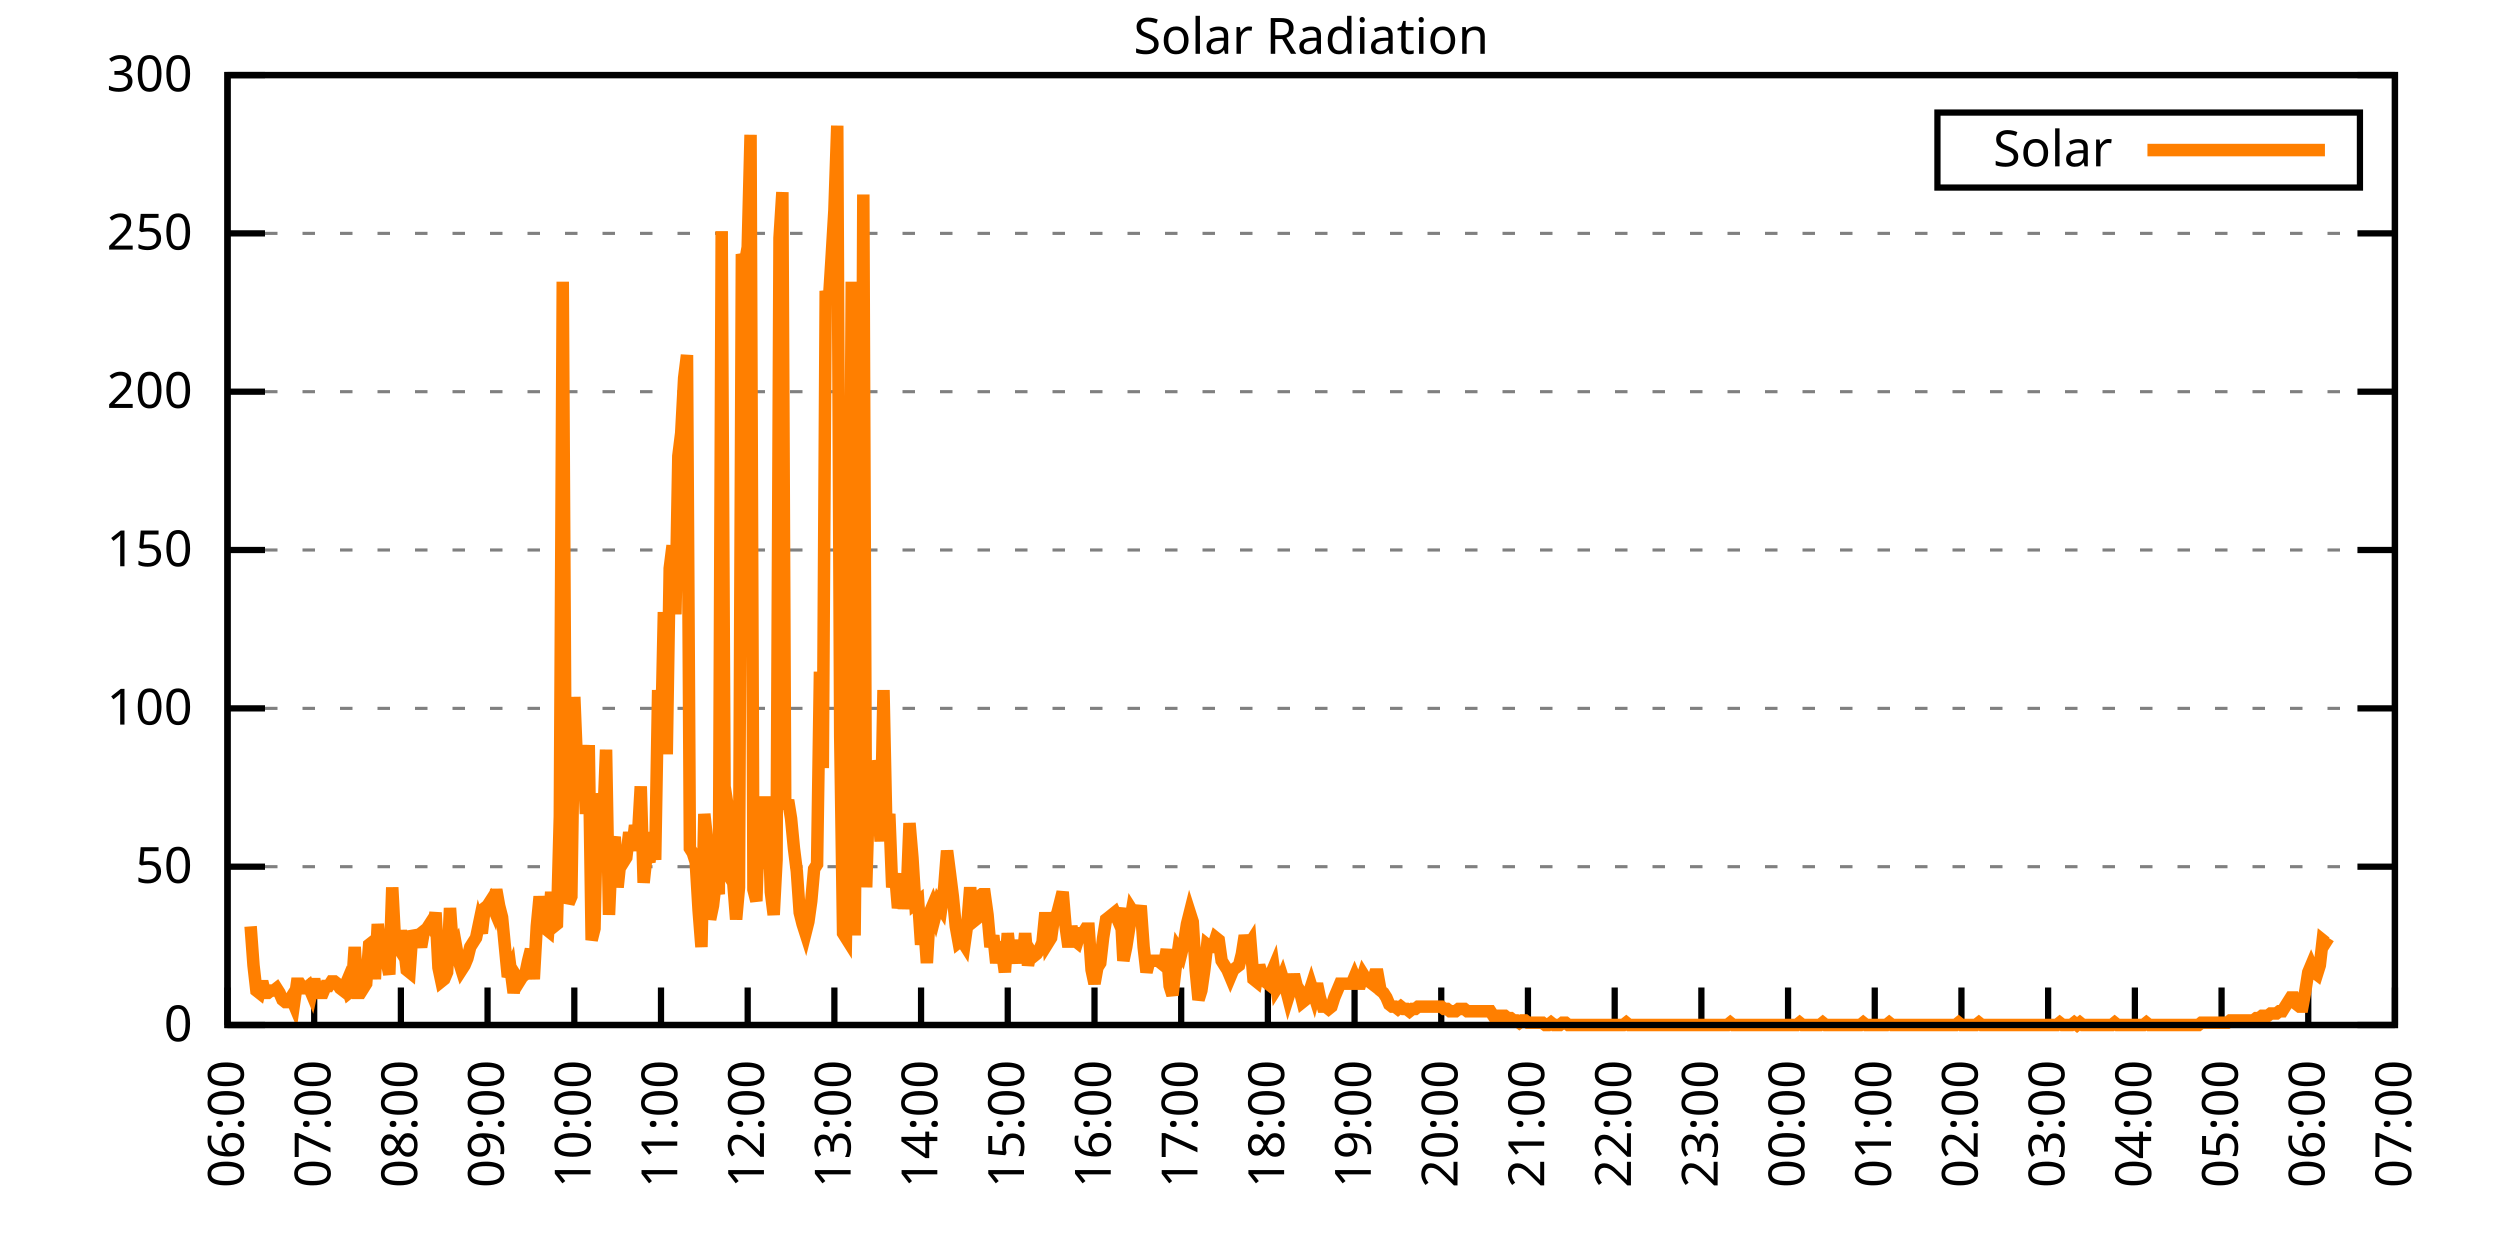
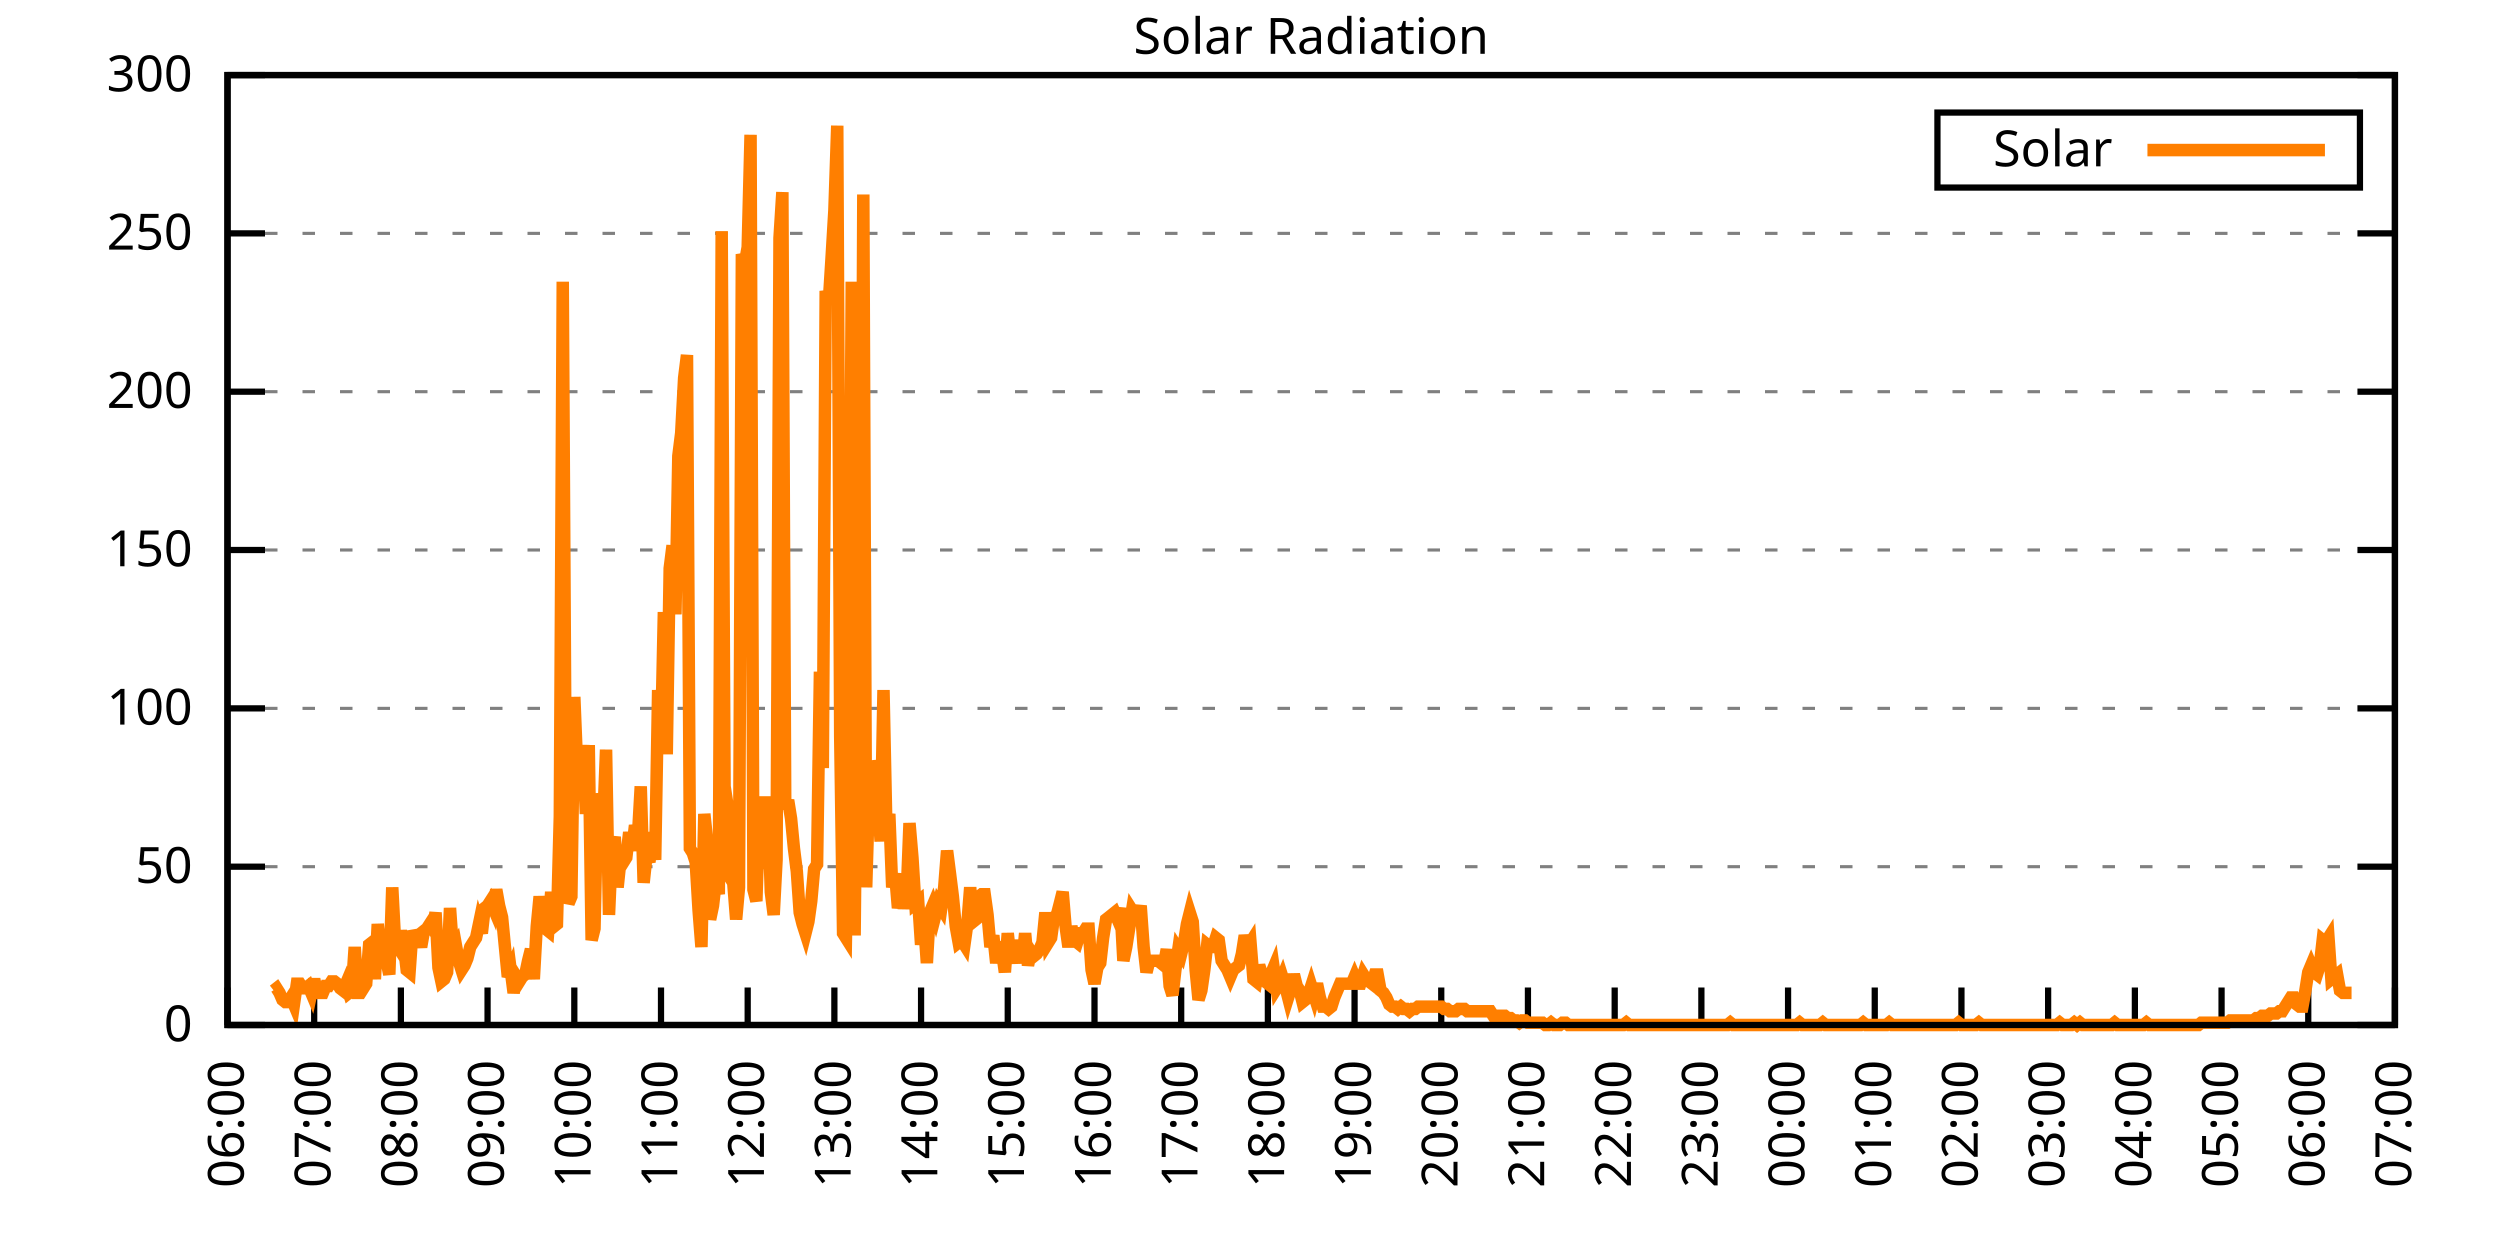
<svg xmlns="http://www.w3.org/2000/svg" xmlns:xlink="http://www.w3.org/1999/xlink" width="400" height="200" viewBox="0 0 400 200">
  <g id="gnuplot_canvas">
    <rect x="0" y="0" width="400" height="200" fill="none" />
    <defs>
      <circle id="gpDot" r="0.5" stroke-width="0.5" stroke="currentColor" />
      <path id="gpPt0" stroke-width="0.333" stroke="currentColor" d="M-1,0 h2 M0,-1 v2" />
      <path id="gpPt1" stroke-width="0.333" stroke="currentColor" d="M-1,-1 L1,1 M1,-1 L-1,1" />
      <path id="gpPt2" stroke-width="0.333" stroke="currentColor" d="M-1,0 L1,0 M0,-1 L0,1 M-1,-1 L1,1 M-1,1 L1,-1" />
      <rect id="gpPt3" stroke-width="0.333" stroke="currentColor" x="-1" y="-1" width="2" height="2" />
      <rect id="gpPt4" stroke-width="0.333" stroke="currentColor" fill="currentColor" x="-1" y="-1" width="2" height="2" />
      <circle id="gpPt5" stroke-width="0.333" stroke="currentColor" cx="0" cy="0" r="1" />
      <use xlink:href="#gpPt5" id="gpPt6" fill="currentColor" stroke="none" />
      <path id="gpPt7" stroke-width="0.333" stroke="currentColor" d="M0,-1.33 L-1.33,0.67 L1.33,0.67 z" />
      <use xlink:href="#gpPt7" id="gpPt8" fill="currentColor" stroke="none" />
      <use xlink:href="#gpPt7" id="gpPt9" stroke="currentColor" transform="rotate(180)" />
      <use xlink:href="#gpPt9" id="gpPt10" fill="currentColor" stroke="none" />
      <use xlink:href="#gpPt3" id="gpPt11" stroke="currentColor" transform="rotate(45)" />
      <use xlink:href="#gpPt11" id="gpPt12" fill="currentColor" stroke="none" />
      <path id="gpPt13" stroke-width="0.333" stroke="currentColor" d="M0,1.330 L1.265,0.411 L0.782,-1.067 L-0.782,-1.076 L-1.265,0.411 z" />
      <use xlink:href="#gpPt13" id="gpPt14" fill="currentColor" stroke="none" />
      <filter id="textbox" filterUnits="objectBoundingBox" x="0" y="0" height="1" width="1">
        <feFlood flood-color="white" flood-opacity="1" result="bgnd" />
        <feComposite in="SourceGraphic" in2="bgnd" operator="atop" />
      </filter>
      <filter id="greybox" filterUnits="objectBoundingBox" x="0" y="0" height="1" width="1">
        <feFlood flood-color="lightgrey" flood-opacity="1" result="grey" />
        <feComposite in="SourceGraphic" in2="grey" operator="atop" />
      </filter>
    </defs>
    <g fill="none" color="white" stroke="currentColor" stroke-width="1.00" stroke-linecap="butt" stroke-linejoin="miter">
</g>
    <g fill="none" color="black" stroke="currentColor" stroke-width="1.00" stroke-linecap="butt" stroke-linejoin="miter">
      <g stroke="none" shape-rendering="crispEdges">
        <polygon fill="rgb(255, 255, 255)" points="36.40,164.00 383.18,164.00 383.18,12.02 36.40,12.02 " />
      </g>
    </g>
    <g fill="none" color="black" stroke="currentColor" stroke-width="1.00" stroke-linecap="butt" stroke-linejoin="miter">
</g>
    <g fill="none" color="black" stroke="black" stroke-width="0.50" stroke-linecap="butt" stroke-linejoin="miter">
</g>
    <g fill="none" color="gray" stroke="currentColor" stroke-width="0.50" stroke-linecap="butt" stroke-linejoin="miter">
      <path stroke="gray" stroke-dasharray="2,4" class="gridline" d="M36.40,164.00 L383.19,164.00  " />
    </g>
    <g fill="none" color="gray" stroke="gray" stroke-width="1.00" stroke-linecap="butt" stroke-linejoin="miter">
</g>
    <g fill="none" color="black" stroke="currentColor" stroke-width="1.00" stroke-linecap="butt" stroke-linejoin="miter">
      <path stroke="black" d="M36.40,164.00 L42.40,164.00 M383.19,164.00 L377.19,164.00  " />
      <g transform="translate(30.80,166.60)" stroke="none" fill="black" font-family="Sans" font-size="8.00" text-anchor="end">
        <text>
          <tspan font-family="Sans"> 0</tspan>
        </text>
      </g>
    </g>
    <g fill="none" color="black" stroke="currentColor" stroke-width="1.00" stroke-linecap="butt" stroke-linejoin="miter">
</g>
    <g fill="none" color="black" stroke="black" stroke-width="0.50" stroke-linecap="butt" stroke-linejoin="miter">
</g>
    <g fill="none" color="gray" stroke="currentColor" stroke-width="0.50" stroke-linecap="butt" stroke-linejoin="miter">
      <path stroke="gray" stroke-dasharray="2,4" class="gridline" d="M36.40,138.67 L383.19,138.67  " />
    </g>
    <g fill="none" color="gray" stroke="gray" stroke-width="1.00" stroke-linecap="butt" stroke-linejoin="miter">
</g>
    <g fill="none" color="black" stroke="currentColor" stroke-width="1.00" stroke-linecap="butt" stroke-linejoin="miter">
      <path stroke="black" d="M36.40,138.67 L42.40,138.67 M383.19,138.67 L377.19,138.67  " />
      <g transform="translate(30.80,141.27)" stroke="none" fill="black" font-family="Sans" font-size="8.00" text-anchor="end">
        <text>
          <tspan font-family="Sans"> 50</tspan>
        </text>
      </g>
    </g>
    <g fill="none" color="black" stroke="currentColor" stroke-width="1.00" stroke-linecap="butt" stroke-linejoin="miter">
</g>
    <g fill="none" color="black" stroke="black" stroke-width="0.50" stroke-linecap="butt" stroke-linejoin="miter">
</g>
    <g fill="none" color="gray" stroke="currentColor" stroke-width="0.50" stroke-linecap="butt" stroke-linejoin="miter">
      <path stroke="gray" stroke-dasharray="2,4" class="gridline" d="M36.40,113.34 L383.19,113.34  " />
    </g>
    <g fill="none" color="gray" stroke="gray" stroke-width="1.00" stroke-linecap="butt" stroke-linejoin="miter">
</g>
    <g fill="none" color="black" stroke="currentColor" stroke-width="1.00" stroke-linecap="butt" stroke-linejoin="miter">
      <path stroke="black" d="M36.40,113.34 L42.40,113.34 M383.19,113.34 L377.19,113.34  " />
      <g transform="translate(30.80,115.94)" stroke="none" fill="black" font-family="Sans" font-size="8.00" text-anchor="end">
        <text>
          <tspan font-family="Sans"> 100</tspan>
        </text>
      </g>
    </g>
    <g fill="none" color="black" stroke="currentColor" stroke-width="1.00" stroke-linecap="butt" stroke-linejoin="miter">
</g>
    <g fill="none" color="black" stroke="black" stroke-width="0.50" stroke-linecap="butt" stroke-linejoin="miter">
</g>
    <g fill="none" color="gray" stroke="currentColor" stroke-width="0.50" stroke-linecap="butt" stroke-linejoin="miter">
      <path stroke="gray" stroke-dasharray="2,4" class="gridline" d="M36.40,88.00 L383.19,88.00  " />
    </g>
    <g fill="none" color="gray" stroke="gray" stroke-width="1.00" stroke-linecap="butt" stroke-linejoin="miter">
</g>
    <g fill="none" color="black" stroke="currentColor" stroke-width="1.00" stroke-linecap="butt" stroke-linejoin="miter">
      <path stroke="black" d="M36.40,88.00 L42.40,88.00 M383.19,88.00 L377.19,88.00  " />
      <g transform="translate(30.80,90.60)" stroke="none" fill="black" font-family="Sans" font-size="8.00" text-anchor="end">
        <text>
          <tspan font-family="Sans"> 150</tspan>
        </text>
      </g>
    </g>
    <g fill="none" color="black" stroke="currentColor" stroke-width="1.00" stroke-linecap="butt" stroke-linejoin="miter">
</g>
    <g fill="none" color="black" stroke="black" stroke-width="0.50" stroke-linecap="butt" stroke-linejoin="miter">
</g>
    <g fill="none" color="gray" stroke="currentColor" stroke-width="0.50" stroke-linecap="butt" stroke-linejoin="miter">
      <path stroke="gray" stroke-dasharray="2,4" class="gridline" d="M36.40,62.67 L383.19,62.67  " />
    </g>
    <g fill="none" color="gray" stroke="gray" stroke-width="1.00" stroke-linecap="butt" stroke-linejoin="miter">
</g>
    <g fill="none" color="black" stroke="currentColor" stroke-width="1.00" stroke-linecap="butt" stroke-linejoin="miter">
      <path stroke="black" d="M36.40,62.67 L42.40,62.67 M383.19,62.67 L377.19,62.67  " />
      <g transform="translate(30.80,65.27)" stroke="none" fill="black" font-family="Sans" font-size="8.00" text-anchor="end">
        <text>
          <tspan font-family="Sans"> 200</tspan>
        </text>
      </g>
    </g>
    <g fill="none" color="black" stroke="currentColor" stroke-width="1.00" stroke-linecap="butt" stroke-linejoin="miter">
</g>
    <g fill="none" color="black" stroke="black" stroke-width="0.50" stroke-linecap="butt" stroke-linejoin="miter">
</g>
    <g fill="none" color="gray" stroke="currentColor" stroke-width="0.50" stroke-linecap="butt" stroke-linejoin="miter">
      <path stroke="gray" stroke-dasharray="2,4" class="gridline" d="M36.40,37.34 L383.19,37.34  " />
    </g>
    <g fill="none" color="gray" stroke="gray" stroke-width="1.00" stroke-linecap="butt" stroke-linejoin="miter">
</g>
    <g fill="none" color="black" stroke="currentColor" stroke-width="1.00" stroke-linecap="butt" stroke-linejoin="miter">
      <path stroke="black" d="M36.40,37.34 L42.40,37.34 M383.19,37.34 L377.19,37.34  " />
      <g transform="translate(30.80,39.94)" stroke="none" fill="black" font-family="Sans" font-size="8.00" text-anchor="end">
        <text>
          <tspan font-family="Sans"> 250</tspan>
        </text>
      </g>
    </g>
    <g fill="none" color="black" stroke="currentColor" stroke-width="1.00" stroke-linecap="butt" stroke-linejoin="miter">
</g>
    <g fill="none" color="black" stroke="black" stroke-width="0.50" stroke-linecap="butt" stroke-linejoin="miter">
</g>
    <g fill="none" color="gray" stroke="currentColor" stroke-width="0.50" stroke-linecap="butt" stroke-linejoin="miter">
      <path stroke="gray" stroke-dasharray="2,4" class="gridline" d="M36.40,12.01 L383.19,12.01  " />
    </g>
    <g fill="none" color="gray" stroke="gray" stroke-width="1.00" stroke-linecap="butt" stroke-linejoin="miter">
</g>
    <g fill="none" color="black" stroke="currentColor" stroke-width="1.00" stroke-linecap="butt" stroke-linejoin="miter">
      <path stroke="black" d="M36.40,12.01 L42.40,12.01 M383.19,12.01 L377.19,12.01  " />
      <g transform="translate(30.80,14.61)" stroke="none" fill="black" font-family="Sans" font-size="8.00" text-anchor="end">
        <text>
          <tspan font-family="Sans"> 300</tspan>
        </text>
      </g>
    </g>
    <g fill="none" color="black" stroke="currentColor" stroke-width="1.00" stroke-linecap="butt" stroke-linejoin="miter">
      <path stroke="black" d="M36.40,164.00 L36.40,158.00  " />
      <g transform="translate(39.00,169.60) rotate(270.00)" stroke="none" fill="black" font-family="Sans" font-size="8.00" text-anchor="end">
        <text>
          <tspan font-family="Sans">06:00</tspan>
        </text>
      </g>
    </g>
    <g fill="none" color="black" stroke="currentColor" stroke-width="1.00" stroke-linecap="butt" stroke-linejoin="miter">
      <path stroke="black" d="M50.27,164.00 L50.27,158.00  " />
      <g transform="translate(52.87,169.60) rotate(270.00)" stroke="none" fill="black" font-family="Sans" font-size="8.00" text-anchor="end">
        <text>
          <tspan font-family="Sans">07:00</tspan>
        </text>
      </g>
    </g>
    <g fill="none" color="black" stroke="currentColor" stroke-width="1.00" stroke-linecap="butt" stroke-linejoin="miter">
      <path stroke="black" d="M64.14,164.00 L64.14,158.00  " />
      <g transform="translate(66.74,169.60) rotate(270.00)" stroke="none" fill="black" font-family="Sans" font-size="8.00" text-anchor="end">
        <text>
          <tspan font-family="Sans">08:00</tspan>
        </text>
      </g>
    </g>
    <g fill="none" color="black" stroke="currentColor" stroke-width="1.00" stroke-linecap="butt" stroke-linejoin="miter">
      <path stroke="black" d="M78.01,164.00 L78.01,158.00  " />
      <g transform="translate(80.61,169.60) rotate(270.00)" stroke="none" fill="black" font-family="Sans" font-size="8.00" text-anchor="end">
        <text>
          <tspan font-family="Sans">09:00</tspan>
        </text>
      </g>
    </g>
    <g fill="none" color="black" stroke="currentColor" stroke-width="1.00" stroke-linecap="butt" stroke-linejoin="miter">
      <path stroke="black" d="M91.89,164.00 L91.89,158.00  " />
      <g transform="translate(94.49,169.60) rotate(270.00)" stroke="none" fill="black" font-family="Sans" font-size="8.00" text-anchor="end">
        <text>
          <tspan font-family="Sans">10:00</tspan>
        </text>
      </g>
    </g>
    <g fill="none" color="black" stroke="currentColor" stroke-width="1.00" stroke-linecap="butt" stroke-linejoin="miter">
      <path stroke="black" d="M105.76,164.00 L105.76,158.00  " />
      <g transform="translate(108.36,169.60) rotate(270.00)" stroke="none" fill="black" font-family="Sans" font-size="8.00" text-anchor="end">
        <text>
          <tspan font-family="Sans">11:00</tspan>
        </text>
      </g>
    </g>
    <g fill="none" color="black" stroke="currentColor" stroke-width="1.00" stroke-linecap="butt" stroke-linejoin="miter">
      <path stroke="black" d="M119.63,164.00 L119.63,158.00  " />
      <g transform="translate(122.23,169.60) rotate(270.00)" stroke="none" fill="black" font-family="Sans" font-size="8.00" text-anchor="end">
        <text>
          <tspan font-family="Sans">12:00</tspan>
        </text>
      </g>
    </g>
    <g fill="none" color="black" stroke="currentColor" stroke-width="1.00" stroke-linecap="butt" stroke-linejoin="miter">
      <path stroke="black" d="M133.50,164.00 L133.50,158.00  " />
      <g transform="translate(136.10,169.60) rotate(270.00)" stroke="none" fill="black" font-family="Sans" font-size="8.00" text-anchor="end">
        <text>
          <tspan font-family="Sans">13:00</tspan>
        </text>
      </g>
    </g>
    <g fill="none" color="black" stroke="currentColor" stroke-width="1.00" stroke-linecap="butt" stroke-linejoin="miter">
      <path stroke="black" d="M147.37,164.00 L147.37,158.00  " />
      <g transform="translate(149.97,169.60) rotate(270.00)" stroke="none" fill="black" font-family="Sans" font-size="8.00" text-anchor="end">
        <text>
          <tspan font-family="Sans">14:00</tspan>
        </text>
      </g>
    </g>
    <g fill="none" color="black" stroke="currentColor" stroke-width="1.00" stroke-linecap="butt" stroke-linejoin="miter">
      <path stroke="black" d="M161.24,164.00 L161.24,158.00  " />
      <g transform="translate(163.84,169.60) rotate(270.00)" stroke="none" fill="black" font-family="Sans" font-size="8.00" text-anchor="end">
        <text>
          <tspan font-family="Sans">15:00</tspan>
        </text>
      </g>
    </g>
    <g fill="none" color="black" stroke="currentColor" stroke-width="1.00" stroke-linecap="butt" stroke-linejoin="miter">
      <path stroke="black" d="M175.12,164.00 L175.12,158.00  " />
      <g transform="translate(177.72,169.60) rotate(270.00)" stroke="none" fill="black" font-family="Sans" font-size="8.00" text-anchor="end">
        <text>
          <tspan font-family="Sans">16:00</tspan>
        </text>
      </g>
    </g>
    <g fill="none" color="black" stroke="currentColor" stroke-width="1.00" stroke-linecap="butt" stroke-linejoin="miter">
      <path stroke="black" d="M188.99,164.00 L188.99,158.00  " />
      <g transform="translate(191.59,169.60) rotate(270.00)" stroke="none" fill="black" font-family="Sans" font-size="8.00" text-anchor="end">
        <text>
          <tspan font-family="Sans">17:00</tspan>
        </text>
      </g>
    </g>
    <g fill="none" color="black" stroke="currentColor" stroke-width="1.00" stroke-linecap="butt" stroke-linejoin="miter">
      <path stroke="black" d="M202.86,164.00 L202.86,158.00  " />
      <g transform="translate(205.46,169.60) rotate(270.00)" stroke="none" fill="black" font-family="Sans" font-size="8.00" text-anchor="end">
        <text>
          <tspan font-family="Sans">18:00</tspan>
        </text>
      </g>
    </g>
    <g fill="none" color="black" stroke="currentColor" stroke-width="1.00" stroke-linecap="butt" stroke-linejoin="miter">
      <path stroke="black" d="M216.73,164.00 L216.73,158.00  " />
      <g transform="translate(219.33,169.60) rotate(270.00)" stroke="none" fill="black" font-family="Sans" font-size="8.00" text-anchor="end">
        <text>
          <tspan font-family="Sans">19:00</tspan>
        </text>
      </g>
    </g>
    <g fill="none" color="black" stroke="currentColor" stroke-width="1.00" stroke-linecap="butt" stroke-linejoin="miter">
      <path stroke="black" d="M230.60,164.00 L230.60,158.00  " />
      <g transform="translate(233.20,169.60) rotate(270.00)" stroke="none" fill="black" font-family="Sans" font-size="8.00" text-anchor="end">
        <text>
          <tspan font-family="Sans">20:00</tspan>
        </text>
      </g>
    </g>
    <g fill="none" color="black" stroke="currentColor" stroke-width="1.00" stroke-linecap="butt" stroke-linejoin="miter">
      <path stroke="black" d="M244.47,164.00 L244.47,158.00  " />
      <g transform="translate(247.07,169.60) rotate(270.00)" stroke="none" fill="black" font-family="Sans" font-size="8.00" text-anchor="end">
        <text>
          <tspan font-family="Sans">21:00</tspan>
        </text>
      </g>
    </g>
    <g fill="none" color="black" stroke="currentColor" stroke-width="1.00" stroke-linecap="butt" stroke-linejoin="miter">
      <path stroke="black" d="M258.35,164.00 L258.35,158.00  " />
      <g transform="translate(260.95,169.60) rotate(270.00)" stroke="none" fill="black" font-family="Sans" font-size="8.00" text-anchor="end">
        <text>
          <tspan font-family="Sans">22:00</tspan>
        </text>
      </g>
    </g>
    <g fill="none" color="black" stroke="currentColor" stroke-width="1.00" stroke-linecap="butt" stroke-linejoin="miter">
      <path stroke="black" d="M272.22,164.00 L272.22,158.00  " />
      <g transform="translate(274.82,169.60) rotate(270.00)" stroke="none" fill="black" font-family="Sans" font-size="8.00" text-anchor="end">
        <text>
          <tspan font-family="Sans">23:00</tspan>
        </text>
      </g>
    </g>
    <g fill="none" color="black" stroke="currentColor" stroke-width="1.00" stroke-linecap="butt" stroke-linejoin="miter">
      <path stroke="black" d="M286.09,164.00 L286.09,158.00  " />
      <g transform="translate(288.69,169.60) rotate(270.00)" stroke="none" fill="black" font-family="Sans" font-size="8.00" text-anchor="end">
        <text>
          <tspan font-family="Sans">00:00</tspan>
        </text>
      </g>
    </g>
    <g fill="none" color="black" stroke="currentColor" stroke-width="1.00" stroke-linecap="butt" stroke-linejoin="miter">
      <path stroke="black" d="M299.96,164.00 L299.96,158.00  " />
      <g transform="translate(302.56,169.60) rotate(270.00)" stroke="none" fill="black" font-family="Sans" font-size="8.00" text-anchor="end">
        <text>
          <tspan font-family="Sans">01:00</tspan>
        </text>
      </g>
    </g>
    <g fill="none" color="black" stroke="currentColor" stroke-width="1.00" stroke-linecap="butt" stroke-linejoin="miter">
      <path stroke="black" d="M313.83,164.00 L313.83,158.00  " />
      <g transform="translate(316.43,169.60) rotate(270.00)" stroke="none" fill="black" font-family="Sans" font-size="8.00" text-anchor="end">
        <text>
          <tspan font-family="Sans">02:00</tspan>
        </text>
      </g>
    </g>
    <g fill="none" color="black" stroke="currentColor" stroke-width="1.00" stroke-linecap="butt" stroke-linejoin="miter">
      <path stroke="black" d="M327.70,164.00 L327.70,158.00  " />
      <g transform="translate(330.30,169.60) rotate(270.00)" stroke="none" fill="black" font-family="Sans" font-size="8.00" text-anchor="end">
        <text>
          <tspan font-family="Sans">03:00</tspan>
        </text>
      </g>
    </g>
    <g fill="none" color="black" stroke="currentColor" stroke-width="1.00" stroke-linecap="butt" stroke-linejoin="miter">
      <path stroke="black" d="M341.58,164.00 L341.58,158.00  " />
      <g transform="translate(344.18,169.60) rotate(270.00)" stroke="none" fill="black" font-family="Sans" font-size="8.00" text-anchor="end">
        <text>
          <tspan font-family="Sans">04:00</tspan>
        </text>
      </g>
    </g>
    <g fill="none" color="black" stroke="currentColor" stroke-width="1.00" stroke-linecap="butt" stroke-linejoin="miter">
      <path stroke="black" d="M355.45,164.00 L355.45,158.00  " />
      <g transform="translate(358.05,169.60) rotate(270.00)" stroke="none" fill="black" font-family="Sans" font-size="8.00" text-anchor="end">
        <text>
          <tspan font-family="Sans">05:00</tspan>
        </text>
      </g>
    </g>
    <g fill="none" color="black" stroke="currentColor" stroke-width="1.00" stroke-linecap="butt" stroke-linejoin="miter">
      <path stroke="black" d="M369.32,164.00 L369.32,158.00  " />
      <g transform="translate(371.92,169.60) rotate(270.00)" stroke="none" fill="black" font-family="Sans" font-size="8.00" text-anchor="end">
        <text>
          <tspan font-family="Sans">06:00</tspan>
        </text>
      </g>
    </g>
    <g fill="none" color="black" stroke="currentColor" stroke-width="1.00" stroke-linecap="butt" stroke-linejoin="miter">
      <path stroke="black" d="M383.19,164.00 L383.19,158.00  " />
      <g transform="translate(385.79,169.60) rotate(270.00)" stroke="none" fill="black" font-family="Sans" font-size="8.00" text-anchor="end">
        <text>
          <tspan font-family="Sans">07:00</tspan>
        </text>
      </g>
    </g>
    <g fill="none" color="black" stroke="currentColor" stroke-width="1.00" stroke-linecap="butt" stroke-linejoin="miter">
</g>
    <g fill="none" color="black" stroke="currentColor" stroke-width="1.00" stroke-linecap="butt" stroke-linejoin="miter">
      <path stroke="black" d="M36.40,12.01 L36.40,164.00 L383.19,164.00 L383.19,12.01 L36.40,12.01 Z  " />
    </g>
    <g fill="none" color="black" stroke="currentColor" stroke-width="1.00" stroke-linecap="butt" stroke-linejoin="miter">
</g>
    <g fill="none" color="black" stroke="currentColor" stroke-width="1.00" stroke-linecap="butt" stroke-linejoin="miter">
      <path stroke="black" d="M309.99,30.01 L309.99,18.01 L377.59,18.01 L377.59,30.01 L309.99,30.01 Z  " />
    </g>
    <g id="Solar_Radiation_plot_1">
      <g fill="none" color="white" stroke="black" stroke-width="2.00" stroke-linecap="butt" stroke-linejoin="miter">
</g>
      <g fill="none" color="black" stroke="currentColor" stroke-width="2.00" stroke-linecap="butt" stroke-linejoin="miter">
        <g transform="translate(337.99,26.61)" stroke="none" fill="black" font-family="Sans" font-size="8.00" text-anchor="end">
          <text>
            <tspan font-family="Sans">Solar</tspan>
          </text>
        </g>
      </g>
      <g fill="none" color="black" stroke="currentColor" stroke-width="2.00" stroke-linecap="butt" stroke-linejoin="miter">
-         <path stroke="rgb(255, 127,   0)" d="M343.59,24.01 L371.99,24.01 M40.10,148.22 L40.56,154.46 L41.02,158.49 L41.49,158.86 L41.95,157.03 L42.41,158.86   L42.87,158.86 L43.34,158.49 L43.80,158.49 L44.26,158.13 L44.72,158.86 L45.19,159.96 L45.65,160.33 L46.11,160.33   L46.57,159.60 L47.03,160.70 L47.50,157.39 L47.96,157.39 L48.42,158.13 L48.88,158.13 L49.35,157.76 L49.81,158.86   L50.27,156.66 L50.73,158.86 L51.20,158.86 L51.66,158.86 L52.12,157.76 L52.58,157.76 L53.05,157.03 L53.51,157.03   L53.97,157.39 L54.43,158.13 L54.90,158.49 L55.36,157.39 L55.82,158.86 L56.28,158.49 L56.75,151.52 L57.21,158.86   L57.67,158.86 L58.13,158.13 L58.59,157.39 L59.06,151.15 L59.52,150.79 L59.98,156.66 L60.44,147.85 L60.91,152.25   L61.37,150.05 L61.83,153.72 L62.29,155.92 L62.76,141.98 L63.22,150.79 L63.68,151.52 L64.14,148.95 L64.61,151.15   L65.07,155.19 L65.53,155.56 L65.99,148.95 L66.46,150.05 L66.92,149.68 L67.38,151.52 L67.84,148.95 L68.30,148.58   L68.77,147.85 L69.23,148.58 L69.69,146.01 L70.15,154.82 L70.62,157.03 L71.08,156.66 L71.54,155.56 L72.00,145.28   L72.47,151.89 L72.93,151.15 L73.39,153.72 L73.85,155.19 L74.32,154.46 L74.78,153.35 L75.24,151.52 L75.70,150.79   L76.17,150.05 L76.63,147.85 L77.09,149.32 L77.55,145.28 L78.01,144.91 L78.48,144.18 L78.94,145.28 L79.40,142.34   L79.86,144.91 L80.33,146.75 L80.79,151.52 L81.25,156.29 L81.71,155.19 L82.18,158.86 L82.64,156.29 L83.10,157.03   L83.56,156.29 L84.03,155.92 L84.49,153.72 L84.95,151.89 L85.41,156.66 L85.88,148.22 L86.34,143.44 L86.80,147.11   L87.26,148.58 L87.72,148.95 L88.19,142.71 L88.65,148.22 L89.11,147.85 L89.57,130.60 L90.04,45.07 L90.50,124.72   L90.96,144.55 L91.42,143.44 L91.89,111.51 L92.35,122.89 L92.81,125.82 L93.27,119.22 L93.74,130.23 L94.20,119.22   L94.66,150.42 L95.12,148.58 L95.59,126.93 L96.05,133.17 L96.51,131.70 L96.97,119.95 L97.44,146.38 L97.90,135.74   L98.36,133.90 L98.82,141.98 L99.28,137.57 L99.75,137.94 L100.21,137.20 L100.67,133.17 L101.13,136.10 L101.60,132.06   L102.06,133.90 L102.52,125.82 L102.98,141.24 L103.45,136.84 L103.91,137.94 L104.37,133.17 L104.83,137.57 L105.30,110.41   L105.76,119.22 L106.22,97.93 L106.68,120.69 L107.15,90.95 L107.61,87.28 L108.07,98.29 L108.53,72.97 L108.99,69.29   L109.46,60.48 L109.92,56.81 L110.38,135.74 L110.84,136.47 L111.31,137.94 L111.77,145.65 L112.23,151.52 L112.69,130.23   L113.16,134.63 L113.62,147.11 L114.08,144.91 L114.54,140.87 L115.01,143.08 L115.47,36.99 L115.93,125.82 L116.39,128.76   L116.86,140.51 L117.32,141.24 L117.78,147.11 L118.24,141.98 L118.70,40.66 L119.17,42.13 L119.63,39.56 L120.09,21.57   L120.55,142.34 L121.02,144.18 L121.48,129.86 L121.94,139.04 L122.40,128.39 L122.87,128.39 L123.33,142.71 L123.79,146.38   L124.25,137.57 L124.72,38.09 L125.18,30.75 L125.64,129.49 L126.10,128.03 L126.57,130.96 L127.03,135.74 L127.49,139.41   L127.95,146.01 L128.41,147.85 L128.88,149.32 L129.34,147.48 L129.80,144.18 L130.26,139.04 L130.73,138.30 L131.19,107.47   L131.65,122.89 L132.11,46.54 L132.58,48.74 L133.04,41.40 L133.50,33.69 L133.96,20.11 L134.43,117.75 L134.89,149.32   L135.35,150.05 L135.81,122.15 L136.28,45.07 L136.74,149.68 L137.20,103.07 L137.66,134.27 L138.13,31.12 L138.59,141.98   L139.05,126.56 L139.51,121.79 L139.97,123.62 L140.44,127.29 L140.90,134.63 L141.36,110.41 L141.82,132.43 L142.29,130.23   L142.75,141.98 L143.21,139.77 L143.67,145.28 L144.14,143.08 L144.60,145.28 L145.06,143.44 L145.52,131.70 L145.99,137.20   L146.45,144.55 L146.91,144.18 L147.37,151.15 L147.84,147.48 L148.30,154.09 L148.76,146.01 L149.22,144.91 L149.68,146.38   L150.15,144.55 L150.61,145.28 L151.07,141.98 L151.53,136.10 L152.00,139.77 L152.46,143.44 L152.92,148.22 L153.38,150.79   L153.85,150.42 L154.31,151.15 L154.77,147.85 L155.23,141.98 L155.70,147.48 L156.16,147.11 L156.62,143.44 L157.08,143.08   L157.55,143.08 L158.01,146.38 L158.47,151.52 L158.93,149.68 L159.39,154.09 L159.86,150.79 L160.32,152.25 L160.78,155.56   L161.24,149.32 L161.71,153.72 L162.17,151.52 L162.63,154.09 L163.09,150.42 L163.56,154.09 L164.02,149.32 L164.48,154.46   L164.94,152.25 L165.41,152.99 L165.87,152.62 L166.33,151.89 L166.79,150.79 L167.26,146.01 L167.72,150.79 L168.18,150.05   L168.64,146.75 L169.10,146.38 L169.57,144.55 L170.03,142.71 L170.49,148.22 L170.95,151.52 L171.42,148.22 L171.88,150.42   L172.34,150.79 L172.80,149.32 L173.27,149.32 L173.73,148.58 L174.19,148.58 L174.65,155.19 L175.12,157.39 L175.58,154.82   L176.04,154.09 L176.50,150.05 L176.97,147.11 L177.43,146.75 L177.89,146.38 L178.35,146.01 L178.82,147.11 L179.28,145.28   L179.74,153.72 L180.20,151.52 L180.66,148.58 L181.13,145.65 L181.59,146.38 L182.05,146.75 L182.51,144.91 L182.98,151.52   L183.44,155.56 L183.90,153.72 L184.36,153.72 L184.83,153.72 L185.29,153.72 L185.75,154.09 L186.21,154.46 L186.68,151.89   L187.14,157.76 L187.60,159.23 L188.06,155.19 L188.53,151.89 L188.99,152.62 L189.45,150.79 L189.91,147.85 L190.37,146.01   L190.84,147.48 L191.30,155.19 L191.76,159.96 L192.22,158.49 L192.69,155.19 L193.15,151.15 L193.61,151.52 L194.07,151.52   L194.54,150.05 L195.00,150.42 L195.46,153.72 L195.92,154.46 L196.39,155.19 L196.85,156.29 L197.31,155.19 L197.77,154.82   L198.24,154.46 L198.70,152.62 L199.16,149.68 L199.62,151.52 L200.08,150.79 L200.55,156.66 L201.01,157.03 L201.47,154.46   L201.93,155.92 L202.40,157.03 L202.86,157.39 L203.32,155.92 L203.78,154.82 L204.25,158.13 L204.71,157.39 L205.17,156.29   L205.63,157.76 L206.10,159.60 L206.56,158.13 L207.02,155.92 L207.48,157.76 L207.95,158.49 L208.41,160.33 L208.87,159.96   L209.33,159.23 L209.80,157.76 L210.26,159.23 L210.72,157.39 L211.18,159.60 L211.64,161.06 L212.11,161.06 L212.57,161.43   L213.03,161.06 L213.49,159.60 L213.96,158.49 L214.42,157.39 L214.88,157.39 L215.34,157.39 L215.81,157.39 L216.27,157.39   L216.73,156.29 L217.19,157.39 L217.66,157.39 L218.12,155.92 L218.58,156.66 L219.04,157.03 L219.51,157.39 L219.97,155.92   L220.43,155.92 L220.89,158.49 L221.35,158.86 L221.82,159.60 L222.28,160.70 L222.74,161.06 L223.20,161.06 L223.67,161.43   L224.13,161.06 L224.59,161.43 L225.05,161.43 L225.52,161.80 L225.98,161.43 L226.44,161.43 L226.90,161.06 L227.37,161.06   L227.83,161.06 L228.29,161.06 L228.75,161.06 L229.22,161.06 L229.68,161.06 L230.14,161.06 L230.60,161.06 L231.06,161.43   L231.53,161.43 L231.99,161.80 L232.45,161.80 L232.91,161.80 L233.38,161.43 L233.84,161.43 L234.30,161.43 L234.76,161.80   L235.23,161.80 L235.69,161.80 L236.15,161.80 L236.61,161.80 L237.08,161.80 L237.54,161.80 L238.00,161.80 L238.46,161.80   L238.93,162.53 L239.39,162.53 L239.85,162.53 L240.31,162.53 L240.77,162.53 L241.24,162.90 L241.70,162.90 L242.16,163.27   L242.62,163.27 L243.09,163.63 L243.55,163.27 L244.01,163.27 L244.47,163.63 L244.94,163.63 L245.40,163.63 L245.86,163.63   L246.32,163.63 L246.79,163.63 L247.25,164.00 L247.71,164.00 L248.17,163.63 L248.64,164.00 L249.10,164.00 L249.56,164.00   L250.02,163.63 L250.49,163.63 L250.95,164.00 L251.41,164.00 L251.87,164.00 L252.33,164.00 L252.80,164.00 L253.26,164.00   L253.72,164.00 L254.18,164.00 L254.65,164.00 L255.11,164.00 L255.57,164.00 L256.03,164.00 L256.50,164.00 L256.96,164.00   L257.42,164.00 L257.88,164.00 L258.35,164.00 L258.81,164.00 L259.27,164.00 L259.73,164.00 L260.20,163.63 L260.66,164.00   L261.12,164.00 L261.58,164.00 L262.04,164.00 L262.51,164.00 L262.97,164.00 L263.43,164.00 L263.89,164.00 L264.36,164.00   L264.82,164.00 L265.28,164.00 L265.74,164.00 L266.21,164.00 L266.67,164.00 L267.13,164.00 L267.59,164.00 L268.06,164.00   L268.52,164.00 L268.98,164.00 L269.44,164.00 L269.91,164.00 L270.37,164.00 L270.83,164.00 L271.29,164.00 L271.75,164.00   L272.22,164.00 L272.68,164.00 L273.14,164.00 L273.60,164.00 L274.07,164.00 L274.53,164.00 L274.99,164.00 L275.45,164.00   L275.92,164.00 L276.38,164.00 L276.84,163.63 L277.30,164.00 L277.77,164.00 L278.23,164.00 L278.69,164.00 L279.15,164.00   L279.62,164.00 L280.08,164.00 L280.54,164.00 L281.00,164.00 L281.46,164.00 L281.93,164.00 L282.39,164.00 L282.85,164.00   L283.31,164.00 L283.78,164.00 L284.24,164.00 L284.70,164.00 L285.16,164.00 L285.63,164.00 L286.09,164.00 L286.55,164.00   L287.01,164.00 L287.48,164.00 L287.94,163.63 L288.40,164.00 L288.86,164.00 L289.33,164.00 L289.79,164.00 L290.25,164.00   L290.71,164.00 L291.18,164.00 L291.64,163.63 L292.10,164.00 L292.56,164.00 L293.02,164.00 L293.49,164.00 L293.95,164.00   L294.41,164.00 L294.87,164.00 L295.34,164.00 L295.80,164.00 L296.26,164.00 L296.72,164.00 L297.19,164.00 L297.65,164.00   L298.11,163.63 L298.57,164.00 L299.04,164.00 L299.50,164.00 L299.96,164.00 L300.42,164.00 L300.89,164.00 L301.35,164.00   L301.81,164.00 L302.27,163.63 L302.73,164.00 L303.20,164.00 L303.66,164.00 L304.12,164.00 L304.58,164.00 L305.05,164.00   L305.51,164.00 L305.97,164.00 L306.43,164.00 L306.90,164.00 L307.36,164.00 L307.82,164.00 L308.28,164.00 L308.75,164.00   L309.21,164.00 L309.67,164.00 L310.13,164.00 L310.60,164.00 L311.06,164.00 L311.52,164.00 L311.98,164.00 L312.44,164.00   L312.91,164.00 L313.37,163.63 L313.83,164.00 L314.29,164.00 L314.76,164.00 L315.22,164.00 L315.68,164.00 L316.14,164.00   L316.61,163.63 L317.07,164.00 L317.53,164.00 L317.99,164.00 L318.46,164.00 L318.92,164.00 L319.38,164.00 L319.84,164.00   L320.31,164.00 L320.77,164.00 L321.23,164.00 L321.69,164.00 L322.15,164.00 L322.62,164.00 L323.08,164.00 L323.54,164.00   L324.00,164.00 L324.47,164.00 L324.93,164.00 L325.39,164.00 L325.85,164.00 L326.32,164.00 L326.78,164.00 L327.24,164.00   L327.70,164.00 L328.17,164.00 L328.63,164.00 L329.09,164.00 L329.55,163.63 L330.02,164.00 L330.48,164.00 L330.94,164.00   L331.40,164.00 L331.87,163.63 L332.33,164.00 L332.79,163.63 L333.25,164.00 L333.71,164.00 L334.18,164.00 L334.64,164.00   L335.10,164.00 L335.56,164.00 L336.03,164.00 L336.49,164.00 L336.95,164.00 L337.41,164.00 L337.88,164.00 L338.34,163.63   L338.80,164.00 L339.26,164.00 L339.73,164.00 L340.19,164.00 L340.65,164.00 L341.11,164.00 L341.58,164.00 L342.04,164.00   L342.50,164.00 L342.96,164.00 L343.42,163.63 L343.89,164.00 L344.35,164.00 L344.81,164.00 L345.27,164.00 L345.74,164.00   L346.20,164.00 L346.66,164.00 L347.12,164.00 L347.59,164.00 L348.05,164.00 L348.51,164.00 L348.97,164.00 L349.44,164.00   L349.90,164.00 L350.36,164.00 L350.82,164.00 L351.29,164.00 L351.75,164.00 L352.21,163.63 L352.67,163.63 L353.13,163.63   L353.60,163.63 L354.06,163.63 L354.52,163.63 L354.98,163.63 L355.45,163.63 L355.91,163.63 L356.37,163.63 L356.83,163.27   L357.30,163.27 L357.76,163.27 L358.22,163.27 L358.68,163.27 L359.15,163.27 L359.61,163.27 L360.07,163.27 L360.53,163.27   L361.00,162.90 L361.46,162.90 L361.92,162.53 L362.38,162.53 L362.84,162.53 L363.31,162.16 L363.77,162.16 L364.23,162.16   L364.69,161.80 L365.16,161.80 L365.62,161.06 L366.08,160.33 L366.54,159.60 L367.01,159.60 L367.47,160.70 L367.93,161.06   L368.39,161.06 L368.86,158.49 L369.32,155.56 L369.78,154.46 L370.24,155.56 L370.71,155.92 L371.17,154.46 L371.63,150.42   L372.09,150.79 L372.56,150.05  " />
+         <path stroke="rgb(255, 127,   0)" d="M343.59,24.01 L371.99,24.01 M43.80,158.49 L44.26,158.13 L44.72,158.86 L45.19,159.96 L45.65,160.33 L46.11,160.33   L46.57,159.60 L47.03,160.70 L47.50,157.39 L47.96,157.39 L48.42,158.13 L48.88,158.13 L49.35,157.76 L49.81,158.86   L50.27,156.66 L50.73,158.86 L51.20,158.86 L51.66,158.86 L52.12,157.76 L52.58,157.76 L53.05,157.03 L53.51,157.03   L53.97,157.39 L54.43,158.13 L54.90,158.49 L55.36,157.39 L55.82,158.86 L56.28,158.49 L56.75,151.52 L57.21,158.86   L57.67,158.86 L58.13,158.13 L58.59,157.39 L59.06,151.15 L59.52,150.79 L59.98,156.66 L60.44,147.85 L60.91,152.25   L61.37,150.05 L61.83,153.72 L62.29,155.92 L62.76,141.98 L63.22,150.79 L63.68,151.52 L64.14,148.95 L64.61,151.15   L65.07,155.19 L65.53,155.56 L65.99,148.95 L66.46,150.05 L66.92,149.68 L67.38,151.52 L67.84,148.95 L68.30,148.58   L68.77,147.85 L69.23,148.58 L69.69,146.01 L70.15,154.82 L70.62,157.03 L71.08,156.66 L71.54,155.56 L72.00,145.28   L72.47,151.89 L72.93,151.15 L73.39,153.72 L73.85,155.19 L74.32,154.46 L74.78,153.35 L75.24,151.52 L75.70,150.79   L76.17,150.05 L76.63,147.85 L77.09,149.32 L77.55,145.28 L78.01,144.91 L78.48,144.18 L78.94,145.28 L79.40,142.34   L79.86,144.91 L80.33,146.75 L80.79,151.52 L81.25,156.29 L81.71,155.19 L82.18,158.86 L82.64,156.29 L83.10,157.03   L83.56,156.29 L84.03,155.92 L84.49,153.72 L84.95,151.89 L85.41,156.66 L85.88,148.22 L86.34,143.44 L86.80,147.11   L87.26,148.58 L87.72,148.95 L88.19,142.71 L88.65,148.22 L89.11,147.85 L89.57,130.60 L90.04,45.07 L90.50,124.72   L90.96,144.55 L91.42,143.44 L91.89,111.51 L92.35,122.89 L92.81,125.82 L93.27,119.22 L93.74,130.23 L94.20,119.22   L94.66,150.42 L95.12,148.58 L95.59,126.93 L96.05,133.17 L96.51,131.70 L96.97,119.95 L97.44,146.38 L97.90,135.74   L98.36,133.90 L98.82,141.98 L99.28,137.57 L99.75,137.94 L100.21,137.20 L100.67,133.17 L101.13,136.10 L101.60,132.06   L102.06,133.90 L102.52,125.82 L102.98,141.24 L103.45,136.84 L103.91,137.94 L104.37,133.17 L104.83,137.57 L105.30,110.41   L105.76,119.22 L106.22,97.93 L106.68,120.69 L107.15,90.95 L107.61,87.28 L108.07,98.29 L108.53,72.97 L108.99,69.29   L109.46,60.48 L109.92,56.81 L110.38,135.74 L110.84,136.47 L111.31,137.94 L111.77,145.65 L112.23,151.52 L112.69,130.23   L113.16,134.63 L113.62,147.11 L114.08,144.91 L114.54,140.87 L115.01,143.08 L115.47,36.99 L115.93,125.82 L116.39,128.76   L116.86,140.51 L117.32,141.24 L117.78,147.11 L118.24,141.98 L118.70,40.66 L119.17,42.13 L119.63,39.56 L120.09,21.57   L120.55,142.34 L121.02,144.18 L121.48,129.86 L121.94,139.04 L122.40,128.39 L122.87,128.39 L123.33,142.71 L123.79,146.38   L124.25,137.57 L124.72,38.09 L125.18,30.75 L125.64,129.49 L126.10,128.03 L126.57,130.96 L127.03,135.74 L127.49,139.41   L127.95,146.01 L128.41,147.85 L128.88,149.32 L129.34,147.48 L129.80,144.18 L130.26,139.04 L130.73,138.30 L131.19,107.47   L131.65,122.89 L132.11,46.54 L132.58,48.74 L133.04,41.40 L133.50,33.69 L133.96,20.11 L134.43,117.75 L134.89,149.32   L135.35,150.05 L135.81,122.15 L136.28,45.07 L136.74,149.68 L137.20,103.07 L137.66,134.27 L138.13,31.12 L138.59,141.98   L139.05,126.56 L139.51,121.79 L139.97,123.62 L140.44,127.29 L140.90,134.63 L141.36,110.41 L141.82,132.43 L142.29,130.23   L142.75,141.98 L143.21,139.77 L143.67,145.28 L144.14,143.08 L144.60,145.28 L145.06,143.44 L145.52,131.70 L145.99,137.20   L146.45,144.55 L146.91,144.18 L147.37,151.15 L147.84,147.48 L148.30,154.09 L148.76,146.01 L149.22,144.91 L149.68,146.38   L150.15,144.55 L150.61,145.28 L151.07,141.98 L151.53,136.10 L152.00,139.77 L152.46,143.44 L152.92,148.22 L153.38,150.79   L153.85,150.42 L154.31,151.15 L154.77,147.85 L155.23,141.98 L155.70,147.48 L156.16,147.11 L156.62,143.44 L157.08,143.08   L157.55,143.08 L158.01,146.38 L158.47,151.52 L158.93,149.68 L159.39,154.09 L159.86,150.79 L160.32,152.25 L160.78,155.56   L161.24,149.32 L161.71,153.72 L162.17,151.52 L162.63,154.09 L163.09,150.42 L163.56,154.09 L164.02,149.32 L164.48,154.46   L164.94,152.25 L165.41,152.99 L165.87,152.62 L166.33,151.89 L166.79,150.79 L167.26,146.01 L167.72,150.79 L168.18,150.05   L168.64,146.75 L169.10,146.38 L169.57,144.55 L170.03,142.71 L170.49,148.22 L170.95,151.52 L171.42,148.22 L171.88,150.42   L172.34,150.79 L172.80,149.32 L173.27,149.32 L173.73,148.58 L174.19,148.58 L174.65,155.19 L175.12,157.39 L175.58,154.82   L176.04,154.09 L176.50,150.05 L176.97,147.11 L177.43,146.75 L177.89,146.38 L178.35,146.01 L178.82,147.11 L179.28,145.28   L179.74,153.72 L180.20,151.52 L180.66,148.58 L181.13,145.65 L181.59,146.38 L182.05,146.75 L182.51,144.91 L182.98,151.52   L183.44,155.56 L183.90,153.72 L184.36,153.72 L184.83,153.72 L185.29,153.72 L185.75,154.09 L186.21,154.46 L186.68,151.89   L187.14,157.76 L187.60,159.23 L188.06,155.19 L188.53,151.89 L188.99,152.62 L189.45,150.79 L189.91,147.85 L190.37,146.01   L190.84,147.48 L191.30,155.19 L191.76,159.96 L192.22,158.49 L192.69,155.19 L193.15,151.15 L193.61,151.52 L194.07,151.52   L194.54,150.05 L195.00,150.42 L195.46,153.72 L195.92,154.46 L196.39,155.19 L196.85,156.29 L197.31,155.19 L197.77,154.82   L198.24,154.46 L198.70,152.62 L199.16,149.68 L199.62,151.52 L200.08,150.79 L200.55,156.66 L201.01,157.03 L201.47,154.46   L201.93,155.92 L202.40,157.03 L202.86,157.39 L203.32,155.92 L203.78,154.82 L204.25,158.13 L204.71,157.39 L205.17,156.29   L205.63,157.76 L206.10,159.60 L206.56,158.13 L207.02,155.92 L207.48,157.76 L207.95,158.49 L208.41,160.33 L208.87,159.96   L209.33,159.23 L209.80,157.76 L210.26,159.23 L210.72,157.39 L211.18,159.60 L211.64,161.06 L212.11,161.06 L212.57,161.43   L213.03,161.06 L213.49,159.60 L213.96,158.49 L214.42,157.39 L214.88,157.39 L215.34,157.39 L215.81,157.39 L216.27,157.39   L216.73,156.29 L217.19,157.39 L217.66,157.39 L218.12,155.92 L218.58,156.66 L219.04,157.03 L219.51,157.39 L219.97,155.92   L220.43,155.92 L220.89,158.49 L221.35,158.86 L221.82,159.60 L222.28,160.70 L222.74,161.06 L223.20,161.06 L223.67,161.43   L224.13,161.06 L224.59,161.43 L225.05,161.43 L225.52,161.80 L225.98,161.43 L226.44,161.43 L226.90,161.06 L227.37,161.06   L227.83,161.06 L228.29,161.06 L228.75,161.06 L229.22,161.06 L229.68,161.06 L230.14,161.06 L230.60,161.06 L231.06,161.43   L231.53,161.43 L231.99,161.80 L232.45,161.80 L232.91,161.80 L233.38,161.43 L233.84,161.43 L234.30,161.43 L234.76,161.80   L235.23,161.80 L235.69,161.80 L236.15,161.80 L236.61,161.80 L237.08,161.80 L237.54,161.80 L238.00,161.80 L238.46,161.80   L238.93,162.53 L239.39,162.53 L239.85,162.53 L240.31,162.53 L240.77,162.53 L241.24,162.90 L241.70,162.90 L242.16,163.27   L242.62,163.27 L243.09,163.63 L243.55,163.27 L244.01,163.27 L244.47,163.63 L244.94,163.63 L245.40,163.63 L245.86,163.63   L246.32,163.63 L246.79,163.63 L247.25,164.00 L247.71,164.00 L248.17,163.63 L248.64,164.00 L249.10,164.00 L249.56,164.00   L250.02,163.63 L250.49,163.63 L250.95,164.00 L251.41,164.00 L251.87,164.00 L252.33,164.00 L252.80,164.00 L253.26,164.00   L253.72,164.00 L254.18,164.00 L254.65,164.00 L255.11,164.00 L255.57,164.00 L256.03,164.00 L256.50,164.00 L256.96,164.00   L257.42,164.00 L257.88,164.00 L258.35,164.00 L258.81,164.00 L259.27,164.00 L259.73,164.00 L260.20,163.63 L260.66,164.00   L261.12,164.00 L261.58,164.00 L262.04,164.00 L262.51,164.00 L262.97,164.00 L263.43,164.00 L263.89,164.00 L264.36,164.00   L264.82,164.00 L265.28,164.00 L265.74,164.00 L266.21,164.00 L266.67,164.00 L267.13,164.00 L267.59,164.00 L268.06,164.00   L268.52,164.00 L268.98,164.00 L269.44,164.00 L269.91,164.00 L270.37,164.00 L270.83,164.00 L271.29,164.00 L271.75,164.00   L272.22,164.00 L272.68,164.00 L273.14,164.00 L273.60,164.00 L274.07,164.00 L274.53,164.00 L274.99,164.00 L275.45,164.00   L275.92,164.00 L276.38,164.00 L276.84,163.63 L277.30,164.00 L277.77,164.00 L278.23,164.00 L278.69,164.00 L279.15,164.00   L279.62,164.00 L280.08,164.00 L280.54,164.00 L281.00,164.00 L281.46,164.00 L281.93,164.00 L282.39,164.00 L282.85,164.00   L283.31,164.00 L283.78,164.00 L284.24,164.00 L284.70,164.00 L285.16,164.00 L285.63,164.00 L286.09,164.00 L286.55,164.00   L287.01,164.00 L287.48,164.00 L287.94,163.63 L288.40,164.00 L288.86,164.00 L289.33,164.00 L289.79,164.00 L290.25,164.00   L290.71,164.00 L291.18,164.00 L291.64,163.63 L292.10,164.00 L292.56,164.00 L293.02,164.00 L293.49,164.00 L293.95,164.00   L294.41,164.00 L294.87,164.00 L295.34,164.00 L295.80,164.00 L296.26,164.00 L296.72,164.00 L297.19,164.00 L297.65,164.00   L298.11,163.63 L298.57,164.00 L299.04,164.00 L299.50,164.00 L299.96,164.00 L300.42,164.00 L300.89,164.00 L301.35,164.00   L301.81,164.00 L302.27,163.63 L302.73,164.00 L303.20,164.00 L303.66,164.00 L304.12,164.00 L304.58,164.00 L305.05,164.00   L305.51,164.00 L305.97,164.00 L306.43,164.00 L306.90,164.00 L307.36,164.00 L307.82,164.00 L308.28,164.00 L308.75,164.00   L309.21,164.00 L309.67,164.00 L310.13,164.00 L310.60,164.00 L311.06,164.00 L311.52,164.00 L311.98,164.00 L312.44,164.00   L312.91,164.00 L313.37,163.63 L313.83,164.00 L314.29,164.00 L314.76,164.00 L315.22,164.00 L315.68,164.00 L316.14,164.00   L316.61,163.63 L317.07,164.00 L317.53,164.00 L317.99,164.00 L318.46,164.00 L318.92,164.00 L319.38,164.00 L319.84,164.00   L320.31,164.00 L320.77,164.00 L321.23,164.00 L321.69,164.00 L322.15,164.00 L322.62,164.00 L323.08,164.00 L323.54,164.00   L324.00,164.00 L324.47,164.00 L324.93,164.00 L325.39,164.00 L325.85,164.00 L326.32,164.00 L326.78,164.00 L327.24,164.00   L327.70,164.00 L328.17,164.00 L328.63,164.00 L329.09,164.00 L329.55,163.63 L330.02,164.00 L330.48,164.00 L330.94,164.00   L331.40,164.00 L331.87,163.63 L332.33,164.00 L332.79,163.63 L333.25,164.00 L333.71,164.00 L334.18,164.00 L334.64,164.00   L335.10,164.00 L335.56,164.00 L336.03,164.00 L336.49,164.00 L336.95,164.00 L337.41,164.00 L337.88,164.00 L338.34,163.63   L338.80,164.00 L339.26,164.00 L339.73,164.00 L340.19,164.00 L340.65,164.00 L341.11,164.00 L341.58,164.00 L342.04,164.00   L342.50,164.00 L342.96,164.00 L343.42,163.63 L343.89,164.00 L344.35,164.00 L344.81,164.00 L345.27,164.00 L345.74,164.00   L346.20,164.00 L346.66,164.00 L347.12,164.00 L347.59,164.00 L348.05,164.00 L348.51,164.00 L348.97,164.00 L349.44,164.00   L349.90,164.00 L350.36,164.00 L350.82,164.00 L351.29,164.00 L351.75,164.00 L352.21,163.63 L352.67,163.63 L353.13,163.63   L353.60,163.63 L354.06,163.63 L354.52,163.63 L354.98,163.63 L355.45,163.63 L355.91,163.63 L356.37,163.63 L356.83,163.27   L357.30,163.27 L357.76,163.27 L358.22,163.27 L358.68,163.27 L359.15,163.27 L359.61,163.27 L360.07,163.27 L360.53,163.27   L361.00,162.90 L361.46,162.90 L361.92,162.53 L362.38,162.53 L362.84,162.53 L363.31,162.16 L363.77,162.16 L364.23,162.16   L364.69,161.80 L365.16,161.80 L365.62,161.06 L366.08,160.33 L366.54,159.60 L367.01,159.60 L367.47,160.70 L367.93,161.06   L368.39,161.06 L368.86,158.49 L369.32,155.56 L369.78,154.46 L370.24,155.56 L370.71,155.92 L371.17,154.46 L371.63,150.42   L372.09,150.79 L372.56,150.05 L373.02,156.66 L373.48,156.29 L373.94,155.92 L374.40,158.49 L374.87,158.86 L375.33,158.86   L375.79,158.86 L376.25,158.86  " />
      </g>
    </g>
    <g fill="none" color="black" stroke="currentColor" stroke-width="2.00" stroke-linecap="butt" stroke-linejoin="miter">
</g>
    <g fill="none" color="black" stroke="black" stroke-width="1.00" stroke-linecap="butt" stroke-linejoin="miter">
</g>
    <g fill="none" color="black" stroke="currentColor" stroke-width="1.00" stroke-linecap="butt" stroke-linejoin="miter">
      <path stroke="black" d="M36.40,12.01 L36.40,164.00 L383.19,164.00 L383.19,12.01 L36.40,12.01 Z  " />
      <g transform="translate(6.80,88.01) rotate(270.00)" stroke="none" fill="black" font-family="Sans" font-size="8.00" text-anchor="middle">
        <text />
      </g>
    </g>
    <g fill="none" color="black" stroke="currentColor" stroke-width="1.00" stroke-linecap="butt" stroke-linejoin="miter">
</g>
    <g fill="none" color="black" stroke="currentColor" stroke-width="1.00" stroke-linecap="butt" stroke-linejoin="miter">
      <g transform="translate(209.79,8.61)" stroke="none" fill="black" font-family="Sans" font-size="8.00" text-anchor="middle">
        <text>
          <tspan font-family="Sans">Solar Radiation</tspan>
        </text>
      </g>
    </g>
    <g fill="none" color="black" stroke="currentColor" stroke-width="1.00" stroke-linecap="butt" stroke-linejoin="miter">
</g>
  </g>
</svg>
